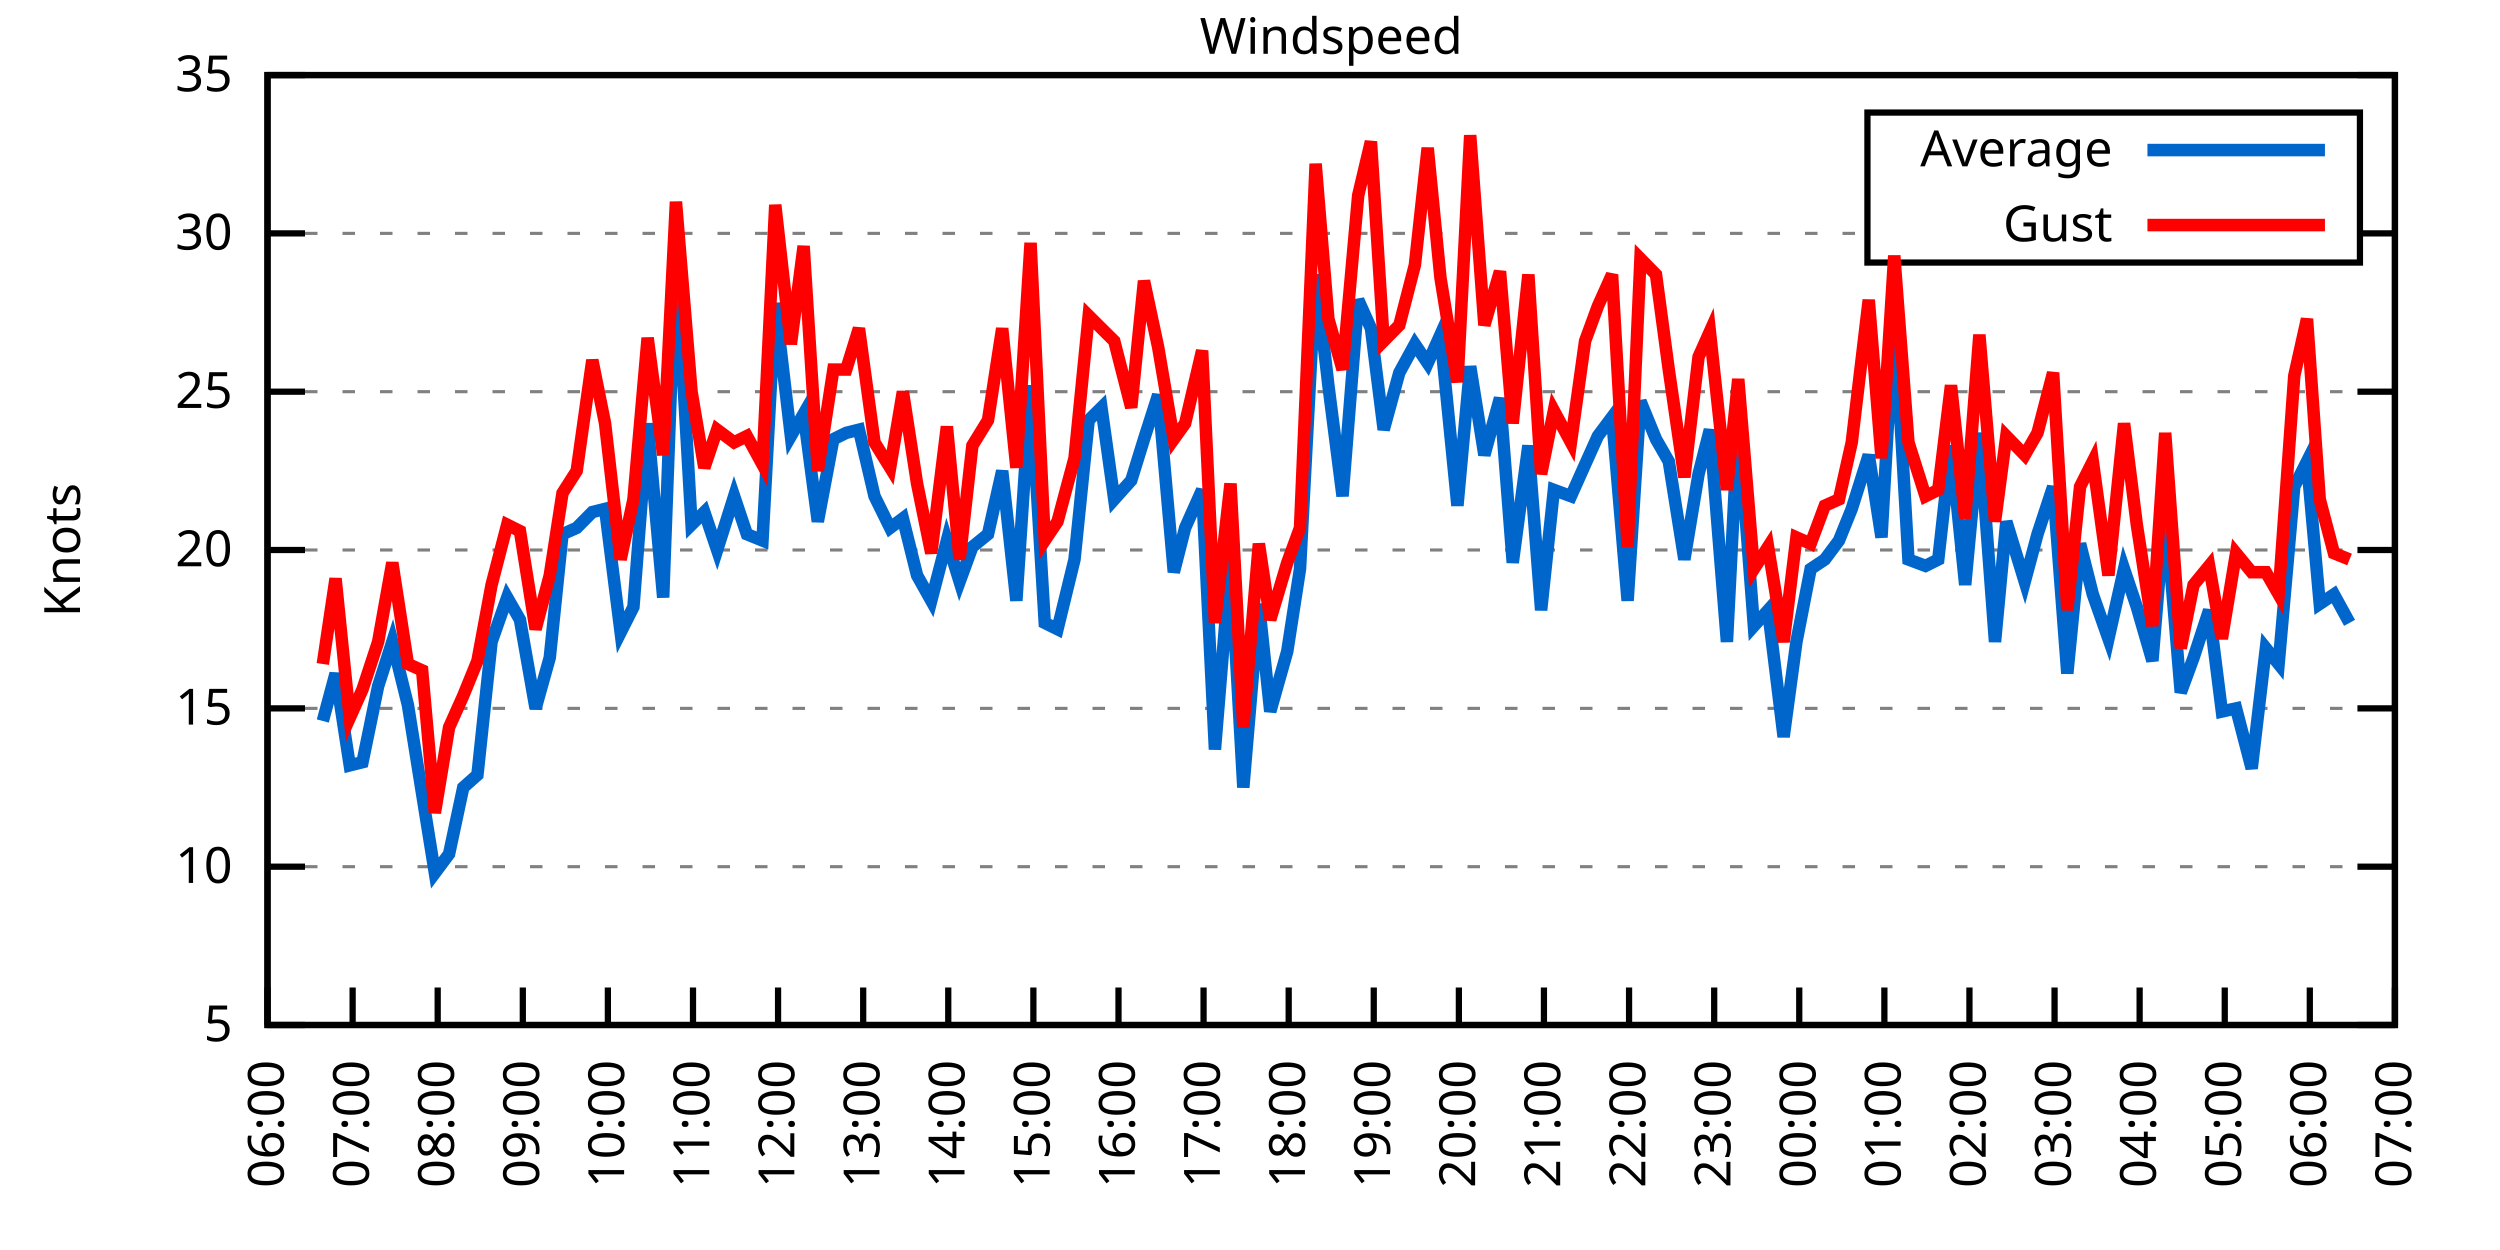
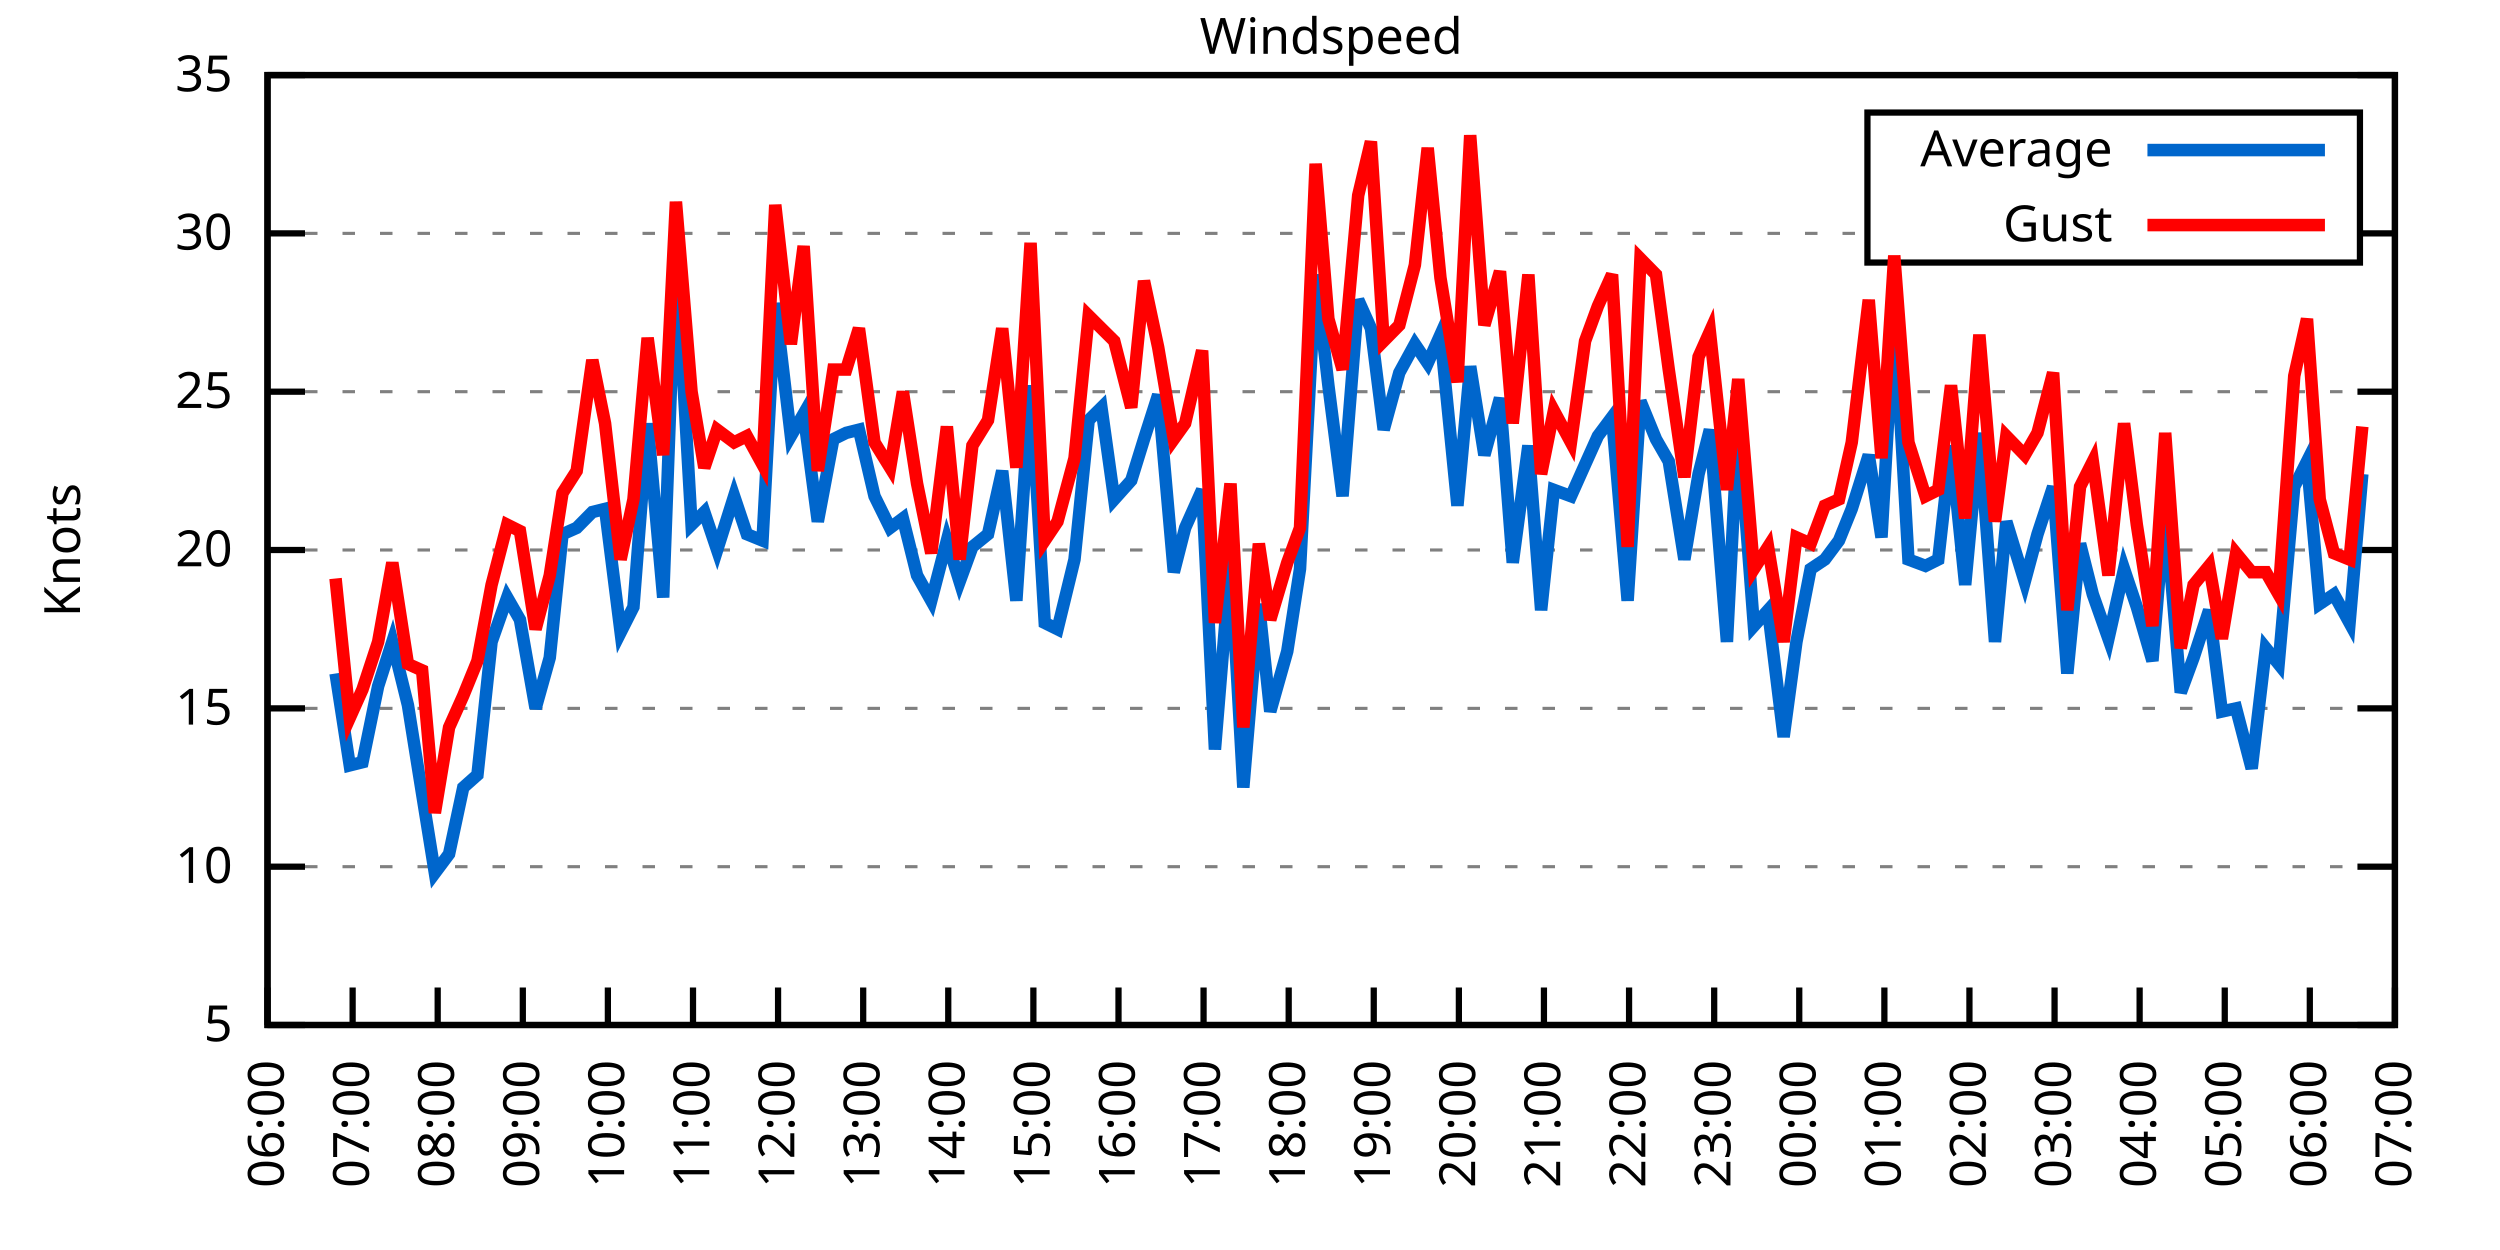
<svg xmlns="http://www.w3.org/2000/svg" xmlns:xlink="http://www.w3.org/1999/xlink" width="400" height="200" viewBox="0 0 400 200">
  <g id="gnuplot_canvas">
    <rect x="0" y="0" width="400" height="200" fill="none" />
    <defs>
      <circle id="gpDot" r="0.5" stroke-width="0.5" stroke="currentColor" />
      <path id="gpPt0" stroke-width="0.333" stroke="currentColor" d="M-1,0 h2 M0,-1 v2" />
      <path id="gpPt1" stroke-width="0.333" stroke="currentColor" d="M-1,-1 L1,1 M1,-1 L-1,1" />
      <path id="gpPt2" stroke-width="0.333" stroke="currentColor" d="M-1,0 L1,0 M0,-1 L0,1 M-1,-1 L1,1 M-1,1 L1,-1" />
      <rect id="gpPt3" stroke-width="0.333" stroke="currentColor" x="-1" y="-1" width="2" height="2" />
      <rect id="gpPt4" stroke-width="0.333" stroke="currentColor" fill="currentColor" x="-1" y="-1" width="2" height="2" />
      <circle id="gpPt5" stroke-width="0.333" stroke="currentColor" cx="0" cy="0" r="1" />
      <use xlink:href="#gpPt5" id="gpPt6" fill="currentColor" stroke="none" />
      <path id="gpPt7" stroke-width="0.333" stroke="currentColor" d="M0,-1.33 L-1.33,0.67 L1.33,0.67 z" />
      <use xlink:href="#gpPt7" id="gpPt8" fill="currentColor" stroke="none" />
      <use xlink:href="#gpPt7" id="gpPt9" stroke="currentColor" transform="rotate(180)" />
      <use xlink:href="#gpPt9" id="gpPt10" fill="currentColor" stroke="none" />
      <use xlink:href="#gpPt3" id="gpPt11" stroke="currentColor" transform="rotate(45)" />
      <use xlink:href="#gpPt11" id="gpPt12" fill="currentColor" stroke="none" />
      <path id="gpPt13" stroke-width="0.333" stroke="currentColor" d="M0,1.330 L1.265,0.411 L0.782,-1.067 L-0.782,-1.076 L-1.265,0.411 z" />
      <use xlink:href="#gpPt13" id="gpPt14" fill="currentColor" stroke="none" />
      <filter id="textbox" filterUnits="objectBoundingBox" x="0" y="0" height="1" width="1">
        <feFlood flood-color="white" flood-opacity="1" result="bgnd" />
        <feComposite in="SourceGraphic" in2="bgnd" operator="atop" />
      </filter>
      <filter id="greybox" filterUnits="objectBoundingBox" x="0" y="0" height="1" width="1">
        <feFlood flood-color="lightgrey" flood-opacity="1" result="grey" />
        <feComposite in="SourceGraphic" in2="grey" operator="atop" />
      </filter>
    </defs>
    <g fill="none" color="white" stroke="currentColor" stroke-width="1.00" stroke-linecap="butt" stroke-linejoin="miter">
</g>
    <g fill="none" color="black" stroke="currentColor" stroke-width="1.00" stroke-linecap="butt" stroke-linejoin="miter">
      <g stroke="none" shape-rendering="crispEdges">
        <polygon fill="rgb(255, 255, 255)" points="42.80,164.00 383.18,164.00 383.18,12.02 42.80,12.02 " />
      </g>
    </g>
    <g fill="none" color="black" stroke="currentColor" stroke-width="1.00" stroke-linecap="butt" stroke-linejoin="miter">
</g>
    <g fill="none" color="black" stroke="black" stroke-width="0.50" stroke-linecap="butt" stroke-linejoin="miter">
</g>
    <g fill="none" color="gray" stroke="currentColor" stroke-width="0.50" stroke-linecap="butt" stroke-linejoin="miter">
      <path stroke="gray" stroke-dasharray="2,4" class="gridline" d="M42.80,164.00 L383.19,164.00  " />
    </g>
    <g fill="none" color="gray" stroke="gray" stroke-width="1.00" stroke-linecap="butt" stroke-linejoin="miter">
</g>
    <g fill="none" color="black" stroke="currentColor" stroke-width="1.00" stroke-linecap="butt" stroke-linejoin="miter">
      <path stroke="black" d="M42.80,164.00 L48.80,164.00 M383.19,164.00 L377.19,164.00  " />
      <g transform="translate(37.20,166.60)" stroke="none" fill="black" font-family="Sans" font-size="8.00" text-anchor="end">
        <text>
          <tspan font-family="Sans"> 5</tspan>
        </text>
      </g>
    </g>
    <g fill="none" color="black" stroke="currentColor" stroke-width="1.00" stroke-linecap="butt" stroke-linejoin="miter">
</g>
    <g fill="none" color="black" stroke="black" stroke-width="0.50" stroke-linecap="butt" stroke-linejoin="miter">
</g>
    <g fill="none" color="gray" stroke="currentColor" stroke-width="0.50" stroke-linecap="butt" stroke-linejoin="miter">
      <path stroke="gray" stroke-dasharray="2,4" class="gridline" d="M42.80,138.67 L383.19,138.67  " />
    </g>
    <g fill="none" color="gray" stroke="gray" stroke-width="1.00" stroke-linecap="butt" stroke-linejoin="miter">
</g>
    <g fill="none" color="black" stroke="currentColor" stroke-width="1.00" stroke-linecap="butt" stroke-linejoin="miter">
      <path stroke="black" d="M42.80,138.67 L48.80,138.67 M383.19,138.67 L377.19,138.67  " />
      <g transform="translate(37.20,141.27)" stroke="none" fill="black" font-family="Sans" font-size="8.00" text-anchor="end">
        <text>
          <tspan font-family="Sans"> 10</tspan>
        </text>
      </g>
    </g>
    <g fill="none" color="black" stroke="currentColor" stroke-width="1.00" stroke-linecap="butt" stroke-linejoin="miter">
</g>
    <g fill="none" color="black" stroke="black" stroke-width="0.50" stroke-linecap="butt" stroke-linejoin="miter">
</g>
    <g fill="none" color="gray" stroke="currentColor" stroke-width="0.50" stroke-linecap="butt" stroke-linejoin="miter">
      <path stroke="gray" stroke-dasharray="2,4" class="gridline" d="M42.80,113.34 L383.19,113.34  " />
    </g>
    <g fill="none" color="gray" stroke="gray" stroke-width="1.00" stroke-linecap="butt" stroke-linejoin="miter">
</g>
    <g fill="none" color="black" stroke="currentColor" stroke-width="1.00" stroke-linecap="butt" stroke-linejoin="miter">
      <path stroke="black" d="M42.80,113.34 L48.80,113.34 M383.19,113.34 L377.19,113.34  " />
      <g transform="translate(37.20,115.94)" stroke="none" fill="black" font-family="Sans" font-size="8.00" text-anchor="end">
        <text>
          <tspan font-family="Sans"> 15</tspan>
        </text>
      </g>
    </g>
    <g fill="none" color="black" stroke="currentColor" stroke-width="1.00" stroke-linecap="butt" stroke-linejoin="miter">
</g>
    <g fill="none" color="black" stroke="black" stroke-width="0.50" stroke-linecap="butt" stroke-linejoin="miter">
</g>
    <g fill="none" color="gray" stroke="currentColor" stroke-width="0.50" stroke-linecap="butt" stroke-linejoin="miter">
      <path stroke="gray" stroke-dasharray="2,4" class="gridline" d="M42.80,88.00 L383.19,88.00  " />
    </g>
    <g fill="none" color="gray" stroke="gray" stroke-width="1.00" stroke-linecap="butt" stroke-linejoin="miter">
</g>
    <g fill="none" color="black" stroke="currentColor" stroke-width="1.00" stroke-linecap="butt" stroke-linejoin="miter">
      <path stroke="black" d="M42.80,88.00 L48.80,88.00 M383.19,88.00 L377.19,88.00  " />
      <g transform="translate(37.20,90.60)" stroke="none" fill="black" font-family="Sans" font-size="8.00" text-anchor="end">
        <text>
          <tspan font-family="Sans"> 20</tspan>
        </text>
      </g>
    </g>
    <g fill="none" color="black" stroke="currentColor" stroke-width="1.00" stroke-linecap="butt" stroke-linejoin="miter">
</g>
    <g fill="none" color="black" stroke="black" stroke-width="0.50" stroke-linecap="butt" stroke-linejoin="miter">
</g>
    <g fill="none" color="gray" stroke="currentColor" stroke-width="0.50" stroke-linecap="butt" stroke-linejoin="miter">
      <path stroke="gray" stroke-dasharray="2,4" class="gridline" d="M42.80,62.67 L383.19,62.67  " />
    </g>
    <g fill="none" color="gray" stroke="gray" stroke-width="1.00" stroke-linecap="butt" stroke-linejoin="miter">
</g>
    <g fill="none" color="black" stroke="currentColor" stroke-width="1.00" stroke-linecap="butt" stroke-linejoin="miter">
      <path stroke="black" d="M42.80,62.67 L48.80,62.67 M383.19,62.67 L377.19,62.67  " />
      <g transform="translate(37.20,65.27)" stroke="none" fill="black" font-family="Sans" font-size="8.00" text-anchor="end">
        <text>
          <tspan font-family="Sans"> 25</tspan>
        </text>
      </g>
    </g>
    <g fill="none" color="black" stroke="currentColor" stroke-width="1.00" stroke-linecap="butt" stroke-linejoin="miter">
</g>
    <g fill="none" color="black" stroke="black" stroke-width="0.50" stroke-linecap="butt" stroke-linejoin="miter">
</g>
    <g fill="none" color="gray" stroke="currentColor" stroke-width="0.50" stroke-linecap="butt" stroke-linejoin="miter">
      <path stroke="gray" stroke-dasharray="2,4" class="gridline" d="M42.80,37.34 L298.79,37.34 M377.59,37.34 L383.19,37.34  " />
    </g>
    <g fill="none" color="gray" stroke="gray" stroke-width="1.00" stroke-linecap="butt" stroke-linejoin="miter">
</g>
    <g fill="none" color="black" stroke="currentColor" stroke-width="1.00" stroke-linecap="butt" stroke-linejoin="miter">
      <path stroke="black" d="M42.80,37.34 L48.80,37.34 M383.19,37.34 L377.19,37.34  " />
      <g transform="translate(37.20,39.94)" stroke="none" fill="black" font-family="Sans" font-size="8.00" text-anchor="end">
        <text>
          <tspan font-family="Sans"> 30</tspan>
        </text>
      </g>
    </g>
    <g fill="none" color="black" stroke="currentColor" stroke-width="1.00" stroke-linecap="butt" stroke-linejoin="miter">
</g>
    <g fill="none" color="black" stroke="black" stroke-width="0.50" stroke-linecap="butt" stroke-linejoin="miter">
</g>
    <g fill="none" color="gray" stroke="currentColor" stroke-width="0.50" stroke-linecap="butt" stroke-linejoin="miter">
      <path stroke="gray" stroke-dasharray="2,4" class="gridline" d="M42.80,12.01 L383.19,12.01  " />
    </g>
    <g fill="none" color="gray" stroke="gray" stroke-width="1.00" stroke-linecap="butt" stroke-linejoin="miter">
</g>
    <g fill="none" color="black" stroke="currentColor" stroke-width="1.00" stroke-linecap="butt" stroke-linejoin="miter">
      <path stroke="black" d="M42.80,12.01 L48.80,12.01 M383.19,12.01 L377.19,12.01  " />
      <g transform="translate(37.20,14.61)" stroke="none" fill="black" font-family="Sans" font-size="8.00" text-anchor="end">
        <text>
          <tspan font-family="Sans"> 35</tspan>
        </text>
      </g>
    </g>
    <g fill="none" color="black" stroke="currentColor" stroke-width="1.00" stroke-linecap="butt" stroke-linejoin="miter">
      <path stroke="black" d="M42.80,164.00 L42.80,158.00  " />
      <g transform="translate(45.40,169.60) rotate(270.00)" stroke="none" fill="black" font-family="Sans" font-size="8.00" text-anchor="end">
        <text>
          <tspan font-family="Sans">06:00</tspan>
        </text>
      </g>
    </g>
    <g fill="none" color="black" stroke="currentColor" stroke-width="1.00" stroke-linecap="butt" stroke-linejoin="miter">
      <path stroke="black" d="M56.42,164.00 L56.42,158.00  " />
      <g transform="translate(59.02,169.60) rotate(270.00)" stroke="none" fill="black" font-family="Sans" font-size="8.00" text-anchor="end">
        <text>
          <tspan font-family="Sans">07:00</tspan>
        </text>
      </g>
    </g>
    <g fill="none" color="black" stroke="currentColor" stroke-width="1.00" stroke-linecap="butt" stroke-linejoin="miter">
      <path stroke="black" d="M70.03,164.00 L70.03,158.00  " />
      <g transform="translate(72.63,169.60) rotate(270.00)" stroke="none" fill="black" font-family="Sans" font-size="8.00" text-anchor="end">
        <text>
          <tspan font-family="Sans">08:00</tspan>
        </text>
      </g>
    </g>
    <g fill="none" color="black" stroke="currentColor" stroke-width="1.00" stroke-linecap="butt" stroke-linejoin="miter">
      <path stroke="black" d="M83.65,164.00 L83.65,158.00  " />
      <g transform="translate(86.25,169.60) rotate(270.00)" stroke="none" fill="black" font-family="Sans" font-size="8.00" text-anchor="end">
        <text>
          <tspan font-family="Sans">09:00</tspan>
        </text>
      </g>
    </g>
    <g fill="none" color="black" stroke="currentColor" stroke-width="1.00" stroke-linecap="butt" stroke-linejoin="miter">
      <path stroke="black" d="M97.26,164.00 L97.26,158.00  " />
      <g transform="translate(99.86,169.60) rotate(270.00)" stroke="none" fill="black" font-family="Sans" font-size="8.00" text-anchor="end">
        <text>
          <tspan font-family="Sans">10:00</tspan>
        </text>
      </g>
    </g>
    <g fill="none" color="black" stroke="currentColor" stroke-width="1.00" stroke-linecap="butt" stroke-linejoin="miter">
      <path stroke="black" d="M110.88,164.00 L110.88,158.00  " />
      <g transform="translate(113.48,169.60) rotate(270.00)" stroke="none" fill="black" font-family="Sans" font-size="8.00" text-anchor="end">
        <text>
          <tspan font-family="Sans">11:00</tspan>
        </text>
      </g>
    </g>
    <g fill="none" color="black" stroke="currentColor" stroke-width="1.00" stroke-linecap="butt" stroke-linejoin="miter">
      <path stroke="black" d="M124.49,164.00 L124.49,158.00  " />
      <g transform="translate(127.09,169.60) rotate(270.00)" stroke="none" fill="black" font-family="Sans" font-size="8.00" text-anchor="end">
        <text>
          <tspan font-family="Sans">12:00</tspan>
        </text>
      </g>
    </g>
    <g fill="none" color="black" stroke="currentColor" stroke-width="1.00" stroke-linecap="butt" stroke-linejoin="miter">
      <path stroke="black" d="M138.11,164.00 L138.11,158.00  " />
      <g transform="translate(140.71,169.60) rotate(270.00)" stroke="none" fill="black" font-family="Sans" font-size="8.00" text-anchor="end">
        <text>
          <tspan font-family="Sans">13:00</tspan>
        </text>
      </g>
    </g>
    <g fill="none" color="black" stroke="currentColor" stroke-width="1.00" stroke-linecap="butt" stroke-linejoin="miter">
      <path stroke="black" d="M151.72,164.00 L151.72,158.00  " />
      <g transform="translate(154.32,169.60) rotate(270.00)" stroke="none" fill="black" font-family="Sans" font-size="8.00" text-anchor="end">
        <text>
          <tspan font-family="Sans">14:00</tspan>
        </text>
      </g>
    </g>
    <g fill="none" color="black" stroke="currentColor" stroke-width="1.00" stroke-linecap="butt" stroke-linejoin="miter">
      <path stroke="black" d="M165.34,164.00 L165.34,158.00  " />
      <g transform="translate(167.94,169.60) rotate(270.00)" stroke="none" fill="black" font-family="Sans" font-size="8.00" text-anchor="end">
        <text>
          <tspan font-family="Sans">15:00</tspan>
        </text>
      </g>
    </g>
    <g fill="none" color="black" stroke="currentColor" stroke-width="1.00" stroke-linecap="butt" stroke-linejoin="miter">
      <path stroke="black" d="M178.96,164.00 L178.96,158.00  " />
      <g transform="translate(181.56,169.60) rotate(270.00)" stroke="none" fill="black" font-family="Sans" font-size="8.00" text-anchor="end">
        <text>
          <tspan font-family="Sans">16:00</tspan>
        </text>
      </g>
    </g>
    <g fill="none" color="black" stroke="currentColor" stroke-width="1.00" stroke-linecap="butt" stroke-linejoin="miter">
      <path stroke="black" d="M192.57,164.00 L192.57,158.00  " />
      <g transform="translate(195.17,169.60) rotate(270.00)" stroke="none" fill="black" font-family="Sans" font-size="8.00" text-anchor="end">
        <text>
          <tspan font-family="Sans">17:00</tspan>
        </text>
      </g>
    </g>
    <g fill="none" color="black" stroke="currentColor" stroke-width="1.00" stroke-linecap="butt" stroke-linejoin="miter">
      <path stroke="black" d="M206.19,164.00 L206.19,158.00  " />
      <g transform="translate(208.79,169.60) rotate(270.00)" stroke="none" fill="black" font-family="Sans" font-size="8.00" text-anchor="end">
        <text>
          <tspan font-family="Sans">18:00</tspan>
        </text>
      </g>
    </g>
    <g fill="none" color="black" stroke="currentColor" stroke-width="1.00" stroke-linecap="butt" stroke-linejoin="miter">
      <path stroke="black" d="M219.80,164.00 L219.80,158.00  " />
      <g transform="translate(222.40,169.60) rotate(270.00)" stroke="none" fill="black" font-family="Sans" font-size="8.00" text-anchor="end">
        <text>
          <tspan font-family="Sans">19:00</tspan>
        </text>
      </g>
    </g>
    <g fill="none" color="black" stroke="currentColor" stroke-width="1.00" stroke-linecap="butt" stroke-linejoin="miter">
      <path stroke="black" d="M233.42,164.00 L233.42,158.00  " />
      <g transform="translate(236.02,169.60) rotate(270.00)" stroke="none" fill="black" font-family="Sans" font-size="8.00" text-anchor="end">
        <text>
          <tspan font-family="Sans">20:00</tspan>
        </text>
      </g>
    </g>
    <g fill="none" color="black" stroke="currentColor" stroke-width="1.00" stroke-linecap="butt" stroke-linejoin="miter">
      <path stroke="black" d="M247.03,164.00 L247.03,158.00  " />
      <g transform="translate(249.63,169.60) rotate(270.00)" stroke="none" fill="black" font-family="Sans" font-size="8.00" text-anchor="end">
        <text>
          <tspan font-family="Sans">21:00</tspan>
        </text>
      </g>
    </g>
    <g fill="none" color="black" stroke="currentColor" stroke-width="1.00" stroke-linecap="butt" stroke-linejoin="miter">
      <path stroke="black" d="M260.65,164.00 L260.65,158.00  " />
      <g transform="translate(263.25,169.60) rotate(270.00)" stroke="none" fill="black" font-family="Sans" font-size="8.00" text-anchor="end">
        <text>
          <tspan font-family="Sans">22:00</tspan>
        </text>
      </g>
    </g>
    <g fill="none" color="black" stroke="currentColor" stroke-width="1.00" stroke-linecap="butt" stroke-linejoin="miter">
      <path stroke="black" d="M274.27,164.00 L274.27,158.00  " />
      <g transform="translate(276.87,169.60) rotate(270.00)" stroke="none" fill="black" font-family="Sans" font-size="8.00" text-anchor="end">
        <text>
          <tspan font-family="Sans">23:00</tspan>
        </text>
      </g>
    </g>
    <g fill="none" color="black" stroke="currentColor" stroke-width="1.00" stroke-linecap="butt" stroke-linejoin="miter">
      <path stroke="black" d="M287.88,164.00 L287.88,158.00  " />
      <g transform="translate(290.48,169.60) rotate(270.00)" stroke="none" fill="black" font-family="Sans" font-size="8.00" text-anchor="end">
        <text>
          <tspan font-family="Sans">00:00</tspan>
        </text>
      </g>
    </g>
    <g fill="none" color="black" stroke="currentColor" stroke-width="1.00" stroke-linecap="butt" stroke-linejoin="miter">
      <path stroke="black" d="M301.50,164.00 L301.50,158.00  " />
      <g transform="translate(304.10,169.60) rotate(270.00)" stroke="none" fill="black" font-family="Sans" font-size="8.00" text-anchor="end">
        <text>
          <tspan font-family="Sans">01:00</tspan>
        </text>
      </g>
    </g>
    <g fill="none" color="black" stroke="currentColor" stroke-width="1.00" stroke-linecap="butt" stroke-linejoin="miter">
      <path stroke="black" d="M315.11,164.00 L315.11,158.00  " />
      <g transform="translate(317.71,169.60) rotate(270.00)" stroke="none" fill="black" font-family="Sans" font-size="8.00" text-anchor="end">
        <text>
          <tspan font-family="Sans">02:00</tspan>
        </text>
      </g>
    </g>
    <g fill="none" color="black" stroke="currentColor" stroke-width="1.00" stroke-linecap="butt" stroke-linejoin="miter">
      <path stroke="black" d="M328.73,164.00 L328.73,158.00  " />
      <g transform="translate(331.33,169.60) rotate(270.00)" stroke="none" fill="black" font-family="Sans" font-size="8.00" text-anchor="end">
        <text>
          <tspan font-family="Sans">03:00</tspan>
        </text>
      </g>
    </g>
    <g fill="none" color="black" stroke="currentColor" stroke-width="1.00" stroke-linecap="butt" stroke-linejoin="miter">
      <path stroke="black" d="M342.34,164.00 L342.34,158.00  " />
      <g transform="translate(344.94,169.60) rotate(270.00)" stroke="none" fill="black" font-family="Sans" font-size="8.00" text-anchor="end">
        <text>
          <tspan font-family="Sans">04:00</tspan>
        </text>
      </g>
    </g>
    <g fill="none" color="black" stroke="currentColor" stroke-width="1.00" stroke-linecap="butt" stroke-linejoin="miter">
      <path stroke="black" d="M355.96,164.00 L355.96,158.00  " />
      <g transform="translate(358.56,169.60) rotate(270.00)" stroke="none" fill="black" font-family="Sans" font-size="8.00" text-anchor="end">
        <text>
          <tspan font-family="Sans">05:00</tspan>
        </text>
      </g>
    </g>
    <g fill="none" color="black" stroke="currentColor" stroke-width="1.00" stroke-linecap="butt" stroke-linejoin="miter">
      <path stroke="black" d="M369.57,164.00 L369.57,158.00  " />
      <g transform="translate(372.17,169.60) rotate(270.00)" stroke="none" fill="black" font-family="Sans" font-size="8.00" text-anchor="end">
        <text>
          <tspan font-family="Sans">06:00</tspan>
        </text>
      </g>
    </g>
    <g fill="none" color="black" stroke="currentColor" stroke-width="1.00" stroke-linecap="butt" stroke-linejoin="miter">
      <path stroke="black" d="M383.19,164.00 L383.19,158.00  " />
      <g transform="translate(385.79,169.60) rotate(270.00)" stroke="none" fill="black" font-family="Sans" font-size="8.00" text-anchor="end">
        <text>
          <tspan font-family="Sans">07:00</tspan>
        </text>
      </g>
    </g>
    <g fill="none" color="black" stroke="currentColor" stroke-width="1.00" stroke-linecap="butt" stroke-linejoin="miter">
</g>
    <g fill="none" color="black" stroke="currentColor" stroke-width="1.00" stroke-linecap="butt" stroke-linejoin="miter">
      <path stroke="black" d="M42.80,12.01 L42.80,164.00 L383.19,164.00 L383.19,12.01 L42.80,12.01 Z  " />
    </g>
    <g fill="none" color="black" stroke="currentColor" stroke-width="1.00" stroke-linecap="butt" stroke-linejoin="miter">
</g>
    <g fill="none" color="black" stroke="currentColor" stroke-width="1.00" stroke-linecap="butt" stroke-linejoin="miter">
      <path stroke="black" d="M298.79,42.01 L298.79,18.01 L377.59,18.01 L377.59,42.01 L298.79,42.01 Z  " />
    </g>
    <g id="Windspeed_plot_1">
      <g fill="none" color="white" stroke="black" stroke-width="2.00" stroke-linecap="butt" stroke-linejoin="miter">
</g>
      <g fill="none" color="black" stroke="currentColor" stroke-width="2.00" stroke-linecap="butt" stroke-linejoin="miter">
        <g transform="translate(337.99,26.61)" stroke="none" fill="black" font-family="Sans" font-size="8.00" text-anchor="end">
          <text>
            <tspan font-family="Sans">Average</tspan>
          </text>
        </g>
      </g>
      <g fill="none" color="black" stroke="currentColor" stroke-width="2.00" stroke-linecap="butt" stroke-linejoin="miter">
-         <path stroke="rgb(  0, 102, 204)" d="M343.59,24.01 L371.99,24.01 M51.65,115.36 L53.69,107.76 L55.96,122.46 L58.00,121.95 L60.50,109.79 L62.77,102.70   L65.27,112.83 L67.54,127.02 L69.58,139.68 L71.85,136.64 L74.12,126.00 L76.39,123.98 L78.65,102.70 L81.15,95.60   L83.19,99.15 L85.69,113.34 L87.96,105.23 L90.00,85.47 L92.27,84.46 L94.77,81.93 L96.81,81.42 L99.30,101.18   L101.35,97.12 L103.62,67.74 L106.11,95.60 L108.15,40.38 L110.65,83.95 L112.69,81.93 L114.74,88.00 L117.46,79.39   L119.50,85.47 L122.00,86.49 L124.04,48.49 L126.54,69.77 L128.58,66.22 L130.85,83.45 L133.34,70.27 L135.39,69.26   L137.43,68.75 L139.92,79.39 L142.42,84.46 L144.46,82.94 L146.73,92.06 L149.00,96.11 L151.50,86.49 L153.54,93.07   L155.58,87.50 L158.08,85.47 L160.35,75.34 L162.62,96.11 L164.89,61.66 L167.16,99.66 L169.20,100.67 L171.92,89.52   L174.19,67.23 L176.23,65.21 L178.28,79.90 L181.00,76.86 L183.04,70.27 L185.31,63.18 L187.81,91.55 L189.62,84.46   L192.34,78.38 L194.39,119.92 L196.88,89.52 L198.93,126.00 L201.42,96.62 L203.24,113.84 L205.96,104.22 L208.00,91.04   L210.50,43.93 L212.54,61.66 L214.81,79.39 L217.31,47.98 L219.35,52.54 L221.39,68.75 L223.89,59.63 L226.38,55.07   L228.43,58.11 L230.47,53.55 L233.19,80.91 L235.23,58.62 L237.50,72.81 L240.00,63.69 L242.04,90.03 L244.54,71.29   L246.58,97.63 L248.62,78.38 L251.35,79.39 L253.61,74.33 L255.66,69.77 L257.93,66.73 L260.42,96.11 L262.47,64.19   L264.96,70.27 L267.00,73.82 L269.50,89.52 L271.77,75.85 L273.58,68.75 L276.31,102.70 L278.12,67.23 L280.62,100.16   L282.89,97.63 L285.38,117.90 L287.43,102.70 L289.70,91.04 L291.97,89.52 L294.23,86.49 L296.28,81.42 L299.00,72.81   L301.04,85.98 L303.08,50.01 L305.35,89.52 L308.08,90.54 L310.12,89.52 L312.16,71.29 L314.43,93.58 L316.70,69.26   L319.20,102.70 L321.01,83.45 L323.96,93.07 L326.00,85.47 L328.50,77.87 L330.77,107.76 L332.81,86.99 L334.85,95.10   L337.35,102.19 L339.85,91.04 L341.89,97.12 L344.39,105.74 L346.43,80.91 L348.92,110.80 L350.97,105.23 L353.46,97.63   L355.50,113.84 L357.77,113.34 L360.27,122.96 L362.54,103.71 L364.58,106.24 L367.08,77.87 L369.12,73.82 L371.16,96.62   L373.43,95.10 L375.93,99.66  " />
+         <path stroke="rgb(  0, 102, 204)" d="M343.59,24.01 L371.99,24.01 M53.69,107.76 L55.96,122.46 L58.00,121.95 L60.50,109.79 L62.77,102.70 L65.27,112.83   L67.54,127.02 L69.58,139.68 L71.85,136.64 L74.12,126.00 L76.39,123.98 L78.65,102.70 L81.15,95.60 L83.19,99.15   L85.69,113.34 L87.96,105.23 L90.00,85.47 L92.27,84.46 L94.77,81.93 L96.81,81.42 L99.30,101.18 L101.35,97.12   L103.62,67.74 L106.11,95.60 L108.15,40.38 L110.65,83.95 L112.69,81.93 L114.74,88.00 L117.46,79.39 L119.50,85.47   L122.00,86.49 L124.04,48.49 L126.54,69.77 L128.58,66.22 L130.85,83.45 L133.34,70.27 L135.39,69.26 L137.43,68.75   L139.92,79.39 L142.42,84.46 L144.46,82.94 L146.73,92.06 L149.00,96.11 L151.50,86.49 L153.54,93.07 L155.58,87.50   L158.08,85.47 L160.35,75.34 L162.62,96.11 L164.89,61.66 L167.16,99.66 L169.20,100.67 L171.92,89.52 L174.19,67.23   L176.23,65.21 L178.28,79.90 L181.00,76.86 L183.04,70.27 L185.31,63.18 L187.81,91.55 L189.62,84.46 L192.34,78.38   L194.39,119.92 L196.88,89.52 L198.93,126.00 L201.42,96.62 L203.24,113.84 L205.96,104.22 L208.00,91.04 L210.50,43.93   L212.54,61.66 L214.81,79.39 L217.31,47.98 L219.35,52.54 L221.39,68.75 L223.89,59.63 L226.38,55.07 L228.43,58.11   L230.47,53.55 L233.19,80.91 L235.23,58.62 L237.50,72.81 L240.00,63.69 L242.04,90.03 L244.54,71.29 L246.58,97.63   L248.62,78.38 L251.35,79.39 L253.61,74.33 L255.66,69.77 L257.93,66.73 L260.42,96.11 L262.47,64.19 L264.96,70.27   L267.00,73.82 L269.50,89.52 L271.77,75.85 L273.58,68.75 L276.31,102.70 L278.12,67.23 L280.62,100.16 L282.89,97.63   L285.38,117.90 L287.43,102.70 L289.70,91.04 L291.97,89.52 L294.23,86.49 L296.28,81.42 L299.00,72.81 L301.04,85.98   L303.08,50.01 L305.35,89.52 L308.08,90.54 L310.12,89.52 L312.16,71.29 L314.43,93.58 L316.70,69.26 L319.20,102.70   L321.01,83.45 L323.96,93.07 L326.00,85.47 L328.50,77.87 L330.77,107.76 L332.81,86.99 L334.85,95.10 L337.35,102.19   L339.85,91.04 L341.89,97.12 L344.39,105.74 L346.43,80.91 L348.92,110.80 L350.97,105.23 L353.46,97.63 L355.50,113.84   L357.77,113.34 L360.27,122.96 L362.54,103.71 L364.58,106.24 L367.08,77.87 L369.12,73.82 L371.16,96.62 L373.43,95.10   L375.93,99.66 L377.97,75.85  " />
      </g>
    </g>
    <g id="Windspeed_plot_2">
      <g fill="none" color="black" stroke="currentColor" stroke-width="2.00" stroke-linecap="butt" stroke-linejoin="miter">
        <g transform="translate(337.99,38.61)" stroke="none" fill="black" font-family="Sans" font-size="8.00" text-anchor="end">
          <text>
            <tspan font-family="Sans">Gust</tspan>
          </text>
        </g>
      </g>
      <g fill="none" color="black" stroke="currentColor" stroke-width="2.00" stroke-linecap="butt" stroke-linejoin="miter">
-         <path stroke="rgb(255,   0,   0)" d="M343.59,36.01 L371.99,36.01 M51.65,106.24 L53.69,92.56 L55.96,114.86 L58.00,110.30 L60.50,102.70 L62.77,90.03   L65.27,106.24 L67.54,107.26 L69.58,130.06 L71.85,116.38 L74.12,111.31 L76.39,105.74 L78.65,93.58 L81.15,83.95   L83.19,84.97 L85.69,100.67 L87.96,92.06 L90.00,78.89 L92.27,75.34 L94.77,57.61 L96.81,67.74 L99.30,89.52   L101.35,79.90 L103.62,54.06 L106.11,72.81 L108.15,32.28 L110.65,62.67 L112.69,74.83 L114.74,68.75 L117.46,70.78   L119.50,69.77 L122.00,74.33 L124.04,32.78 L126.54,55.07 L128.58,39.37 L130.85,75.34 L133.34,59.13 L135.39,59.13   L137.43,52.54 L139.92,70.78 L142.42,74.83 L144.46,62.67 L146.73,77.37 L149.00,88.51 L151.50,68.25 L153.54,89.52   L155.58,71.29 L158.08,67.23 L160.35,52.54 L162.62,74.83 L164.89,38.86 L167.16,86.49 L169.20,83.45 L171.92,73.31   L174.19,50.51 L176.23,52.54 L178.28,54.57 L181.00,65.21 L183.04,44.94 L185.31,55.58 L187.81,70.27 L189.62,67.74   L192.34,56.09 L194.39,99.66 L196.88,77.37 L198.93,116.38 L201.42,86.99 L203.24,99.15 L205.96,90.03 L208.00,84.46   L210.50,26.20 L212.54,51.02 L214.81,59.13 L217.31,31.26 L219.35,22.65 L221.39,54.57 L223.89,52.03 L226.38,42.41   L228.43,23.66 L230.47,44.43 L233.19,61.15 L235.23,21.64 L237.50,52.03 L240.00,43.42 L242.04,67.74 L244.54,43.93   L246.58,75.85 L248.62,65.71 L251.35,70.78 L253.61,54.57 L255.66,48.99 L257.93,43.93 L260.42,87.50 L262.47,41.39   L264.96,43.93 L267.00,59.13 L269.50,76.35 L271.77,57.10 L273.58,53.05 L276.31,78.38 L278.12,60.65 L280.62,91.04   L282.89,87.50 L285.38,102.70 L287.43,85.98 L289.70,86.99 L291.97,80.91 L294.23,79.90 L296.28,70.78 L299.00,47.98   L301.04,73.31 L303.08,40.89 L305.35,70.78 L308.08,79.39 L310.12,78.38 L312.16,61.66 L314.43,82.94 L316.70,53.55   L319.20,83.45 L321.01,69.77 L323.96,72.81 L326.00,69.26 L328.50,59.63 L330.77,97.63 L332.81,77.87 L334.85,73.82   L337.35,92.06 L339.85,67.74 L341.89,83.95 L344.39,100.16 L346.43,69.26 L348.92,103.71 L350.97,93.58 L353.46,90.54   L355.50,102.19 L357.77,88.51 L360.27,91.55 L362.54,91.55 L364.58,95.10 L367.08,60.14 L369.12,51.02 L371.16,79.90   L373.43,88.51 L375.93,89.52  " />
+         <path stroke="rgb(255,   0,   0)" d="M343.59,36.01 L371.99,36.01 M53.69,92.56 L55.96,114.86 L58.00,110.30 L60.50,102.70 L62.77,90.03 L65.27,106.24   L67.54,107.26 L69.58,130.06 L71.85,116.38 L74.12,111.31 L76.39,105.74 L78.65,93.58 L81.15,83.95 L83.19,84.97   L85.69,100.67 L87.96,92.06 L90.00,78.89 L92.27,75.34 L94.77,57.61 L96.81,67.74 L99.30,89.52 L101.35,79.90   L103.62,54.06 L106.11,72.81 L108.15,32.28 L110.65,62.67 L112.69,74.83 L114.74,68.75 L117.46,70.78 L119.50,69.77   L122.00,74.33 L124.04,32.78 L126.54,55.07 L128.58,39.37 L130.85,75.34 L133.34,59.13 L135.39,59.13 L137.43,52.54   L139.92,70.78 L142.42,74.83 L144.46,62.67 L146.73,77.37 L149.00,88.51 L151.50,68.25 L153.54,89.52 L155.58,71.29   L158.08,67.23 L160.35,52.54 L162.62,74.83 L164.89,38.86 L167.16,86.49 L169.20,83.45 L171.92,73.31 L174.19,50.51   L176.23,52.54 L178.28,54.57 L181.00,65.21 L183.04,44.94 L185.31,55.58 L187.81,70.27 L189.62,67.74 L192.34,56.09   L194.39,99.66 L196.88,77.37 L198.93,116.38 L201.42,86.99 L203.24,99.15 L205.96,90.03 L208.00,84.46 L210.50,26.20   L212.54,51.02 L214.81,59.13 L217.31,31.26 L219.35,22.65 L221.39,54.57 L223.89,52.03 L226.38,42.41 L228.43,23.66   L230.47,44.43 L233.19,61.15 L235.23,21.64 L237.50,52.03 L240.00,43.42 L242.04,67.74 L244.54,43.93 L246.58,75.85   L248.62,65.71 L251.35,70.78 L253.61,54.57 L255.66,48.99 L257.93,43.93 L260.42,87.50 L262.47,41.39 L264.96,43.93   L267.00,59.13 L269.50,76.35 L271.77,57.10 L273.58,53.05 L276.31,78.38 L278.12,60.65 L280.62,91.04 L282.89,87.50   L285.38,102.70 L287.43,85.98 L289.70,86.99 L291.97,80.91 L294.23,79.90 L296.28,70.78 L299.00,47.98 L301.04,73.31   L303.08,40.89 L305.35,70.78 L308.08,79.39 L310.12,78.38 L312.16,61.66 L314.43,82.94 L316.70,53.55 L319.20,83.45   L321.01,69.77 L323.96,72.81 L326.00,69.26 L328.50,59.63 L330.77,97.63 L332.81,77.87 L334.85,73.82 L337.35,92.06   L339.85,67.74 L341.89,83.95 L344.39,100.16 L346.43,69.26 L348.92,103.71 L350.97,93.58 L353.46,90.54 L355.50,102.19   L357.77,88.51 L360.27,91.55 L362.54,91.55 L364.58,95.10 L367.08,60.14 L369.12,51.02 L371.16,79.90 L373.43,88.51   L375.93,89.52 L377.97,68.25  " />
      </g>
    </g>
    <g fill="none" color="black" stroke="currentColor" stroke-width="2.00" stroke-linecap="butt" stroke-linejoin="miter">
</g>
    <g fill="none" color="black" stroke="black" stroke-width="1.00" stroke-linecap="butt" stroke-linejoin="miter">
</g>
    <g fill="none" color="black" stroke="currentColor" stroke-width="1.00" stroke-linecap="butt" stroke-linejoin="miter">
      <path stroke="black" d="M42.80,12.01 L42.80,164.00 L383.19,164.00 L383.19,12.01 L42.80,12.01 Z  " />
      <g transform="translate(12.80,88.01) rotate(270.00)" stroke="none" fill="black" font-family="Sans" font-size="8.00" text-anchor="middle">
        <text>
          <tspan font-family="Sans">Knots</tspan>
        </text>
      </g>
    </g>
    <g fill="none" color="black" stroke="currentColor" stroke-width="1.00" stroke-linecap="butt" stroke-linejoin="miter">
</g>
    <g fill="none" color="black" stroke="currentColor" stroke-width="1.00" stroke-linecap="butt" stroke-linejoin="miter">
      <g transform="translate(212.99,8.61)" stroke="none" fill="black" font-family="Sans" font-size="8.00" text-anchor="middle">
        <text>
          <tspan font-family="Sans">Windspeed</tspan>
        </text>
      </g>
    </g>
    <g fill="none" color="black" stroke="currentColor" stroke-width="1.00" stroke-linecap="butt" stroke-linejoin="miter">
</g>
  </g>
</svg>
